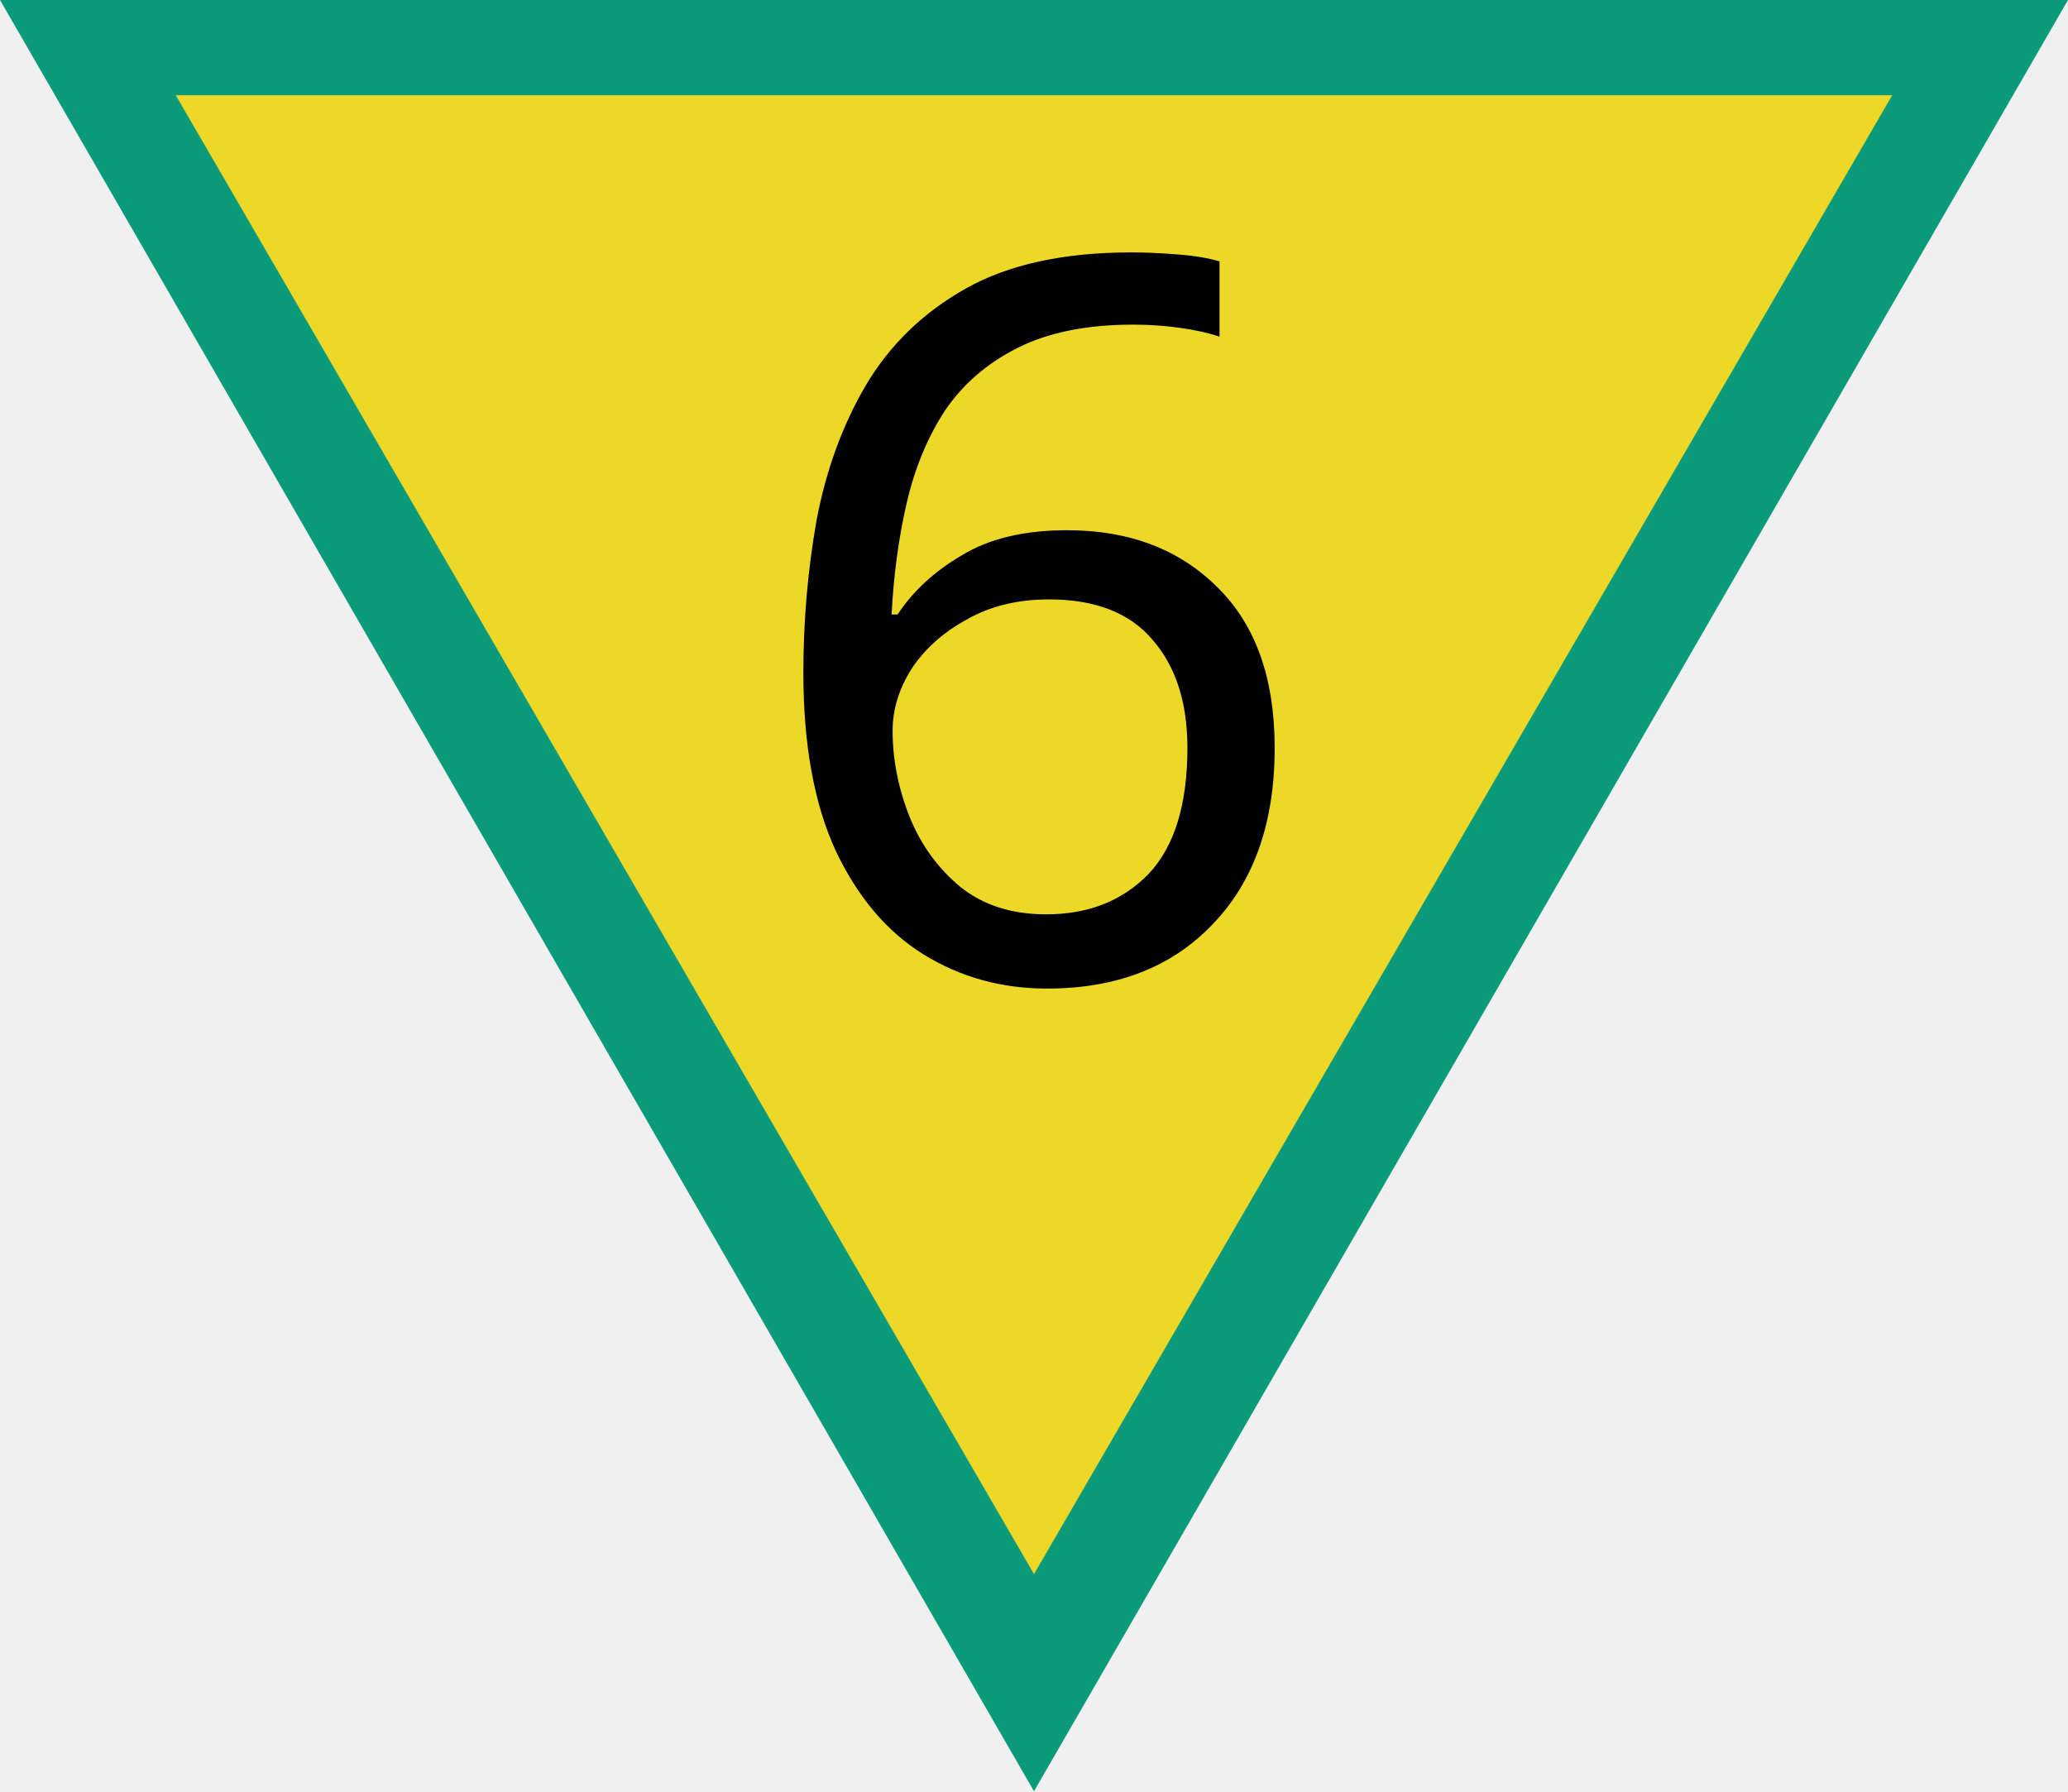
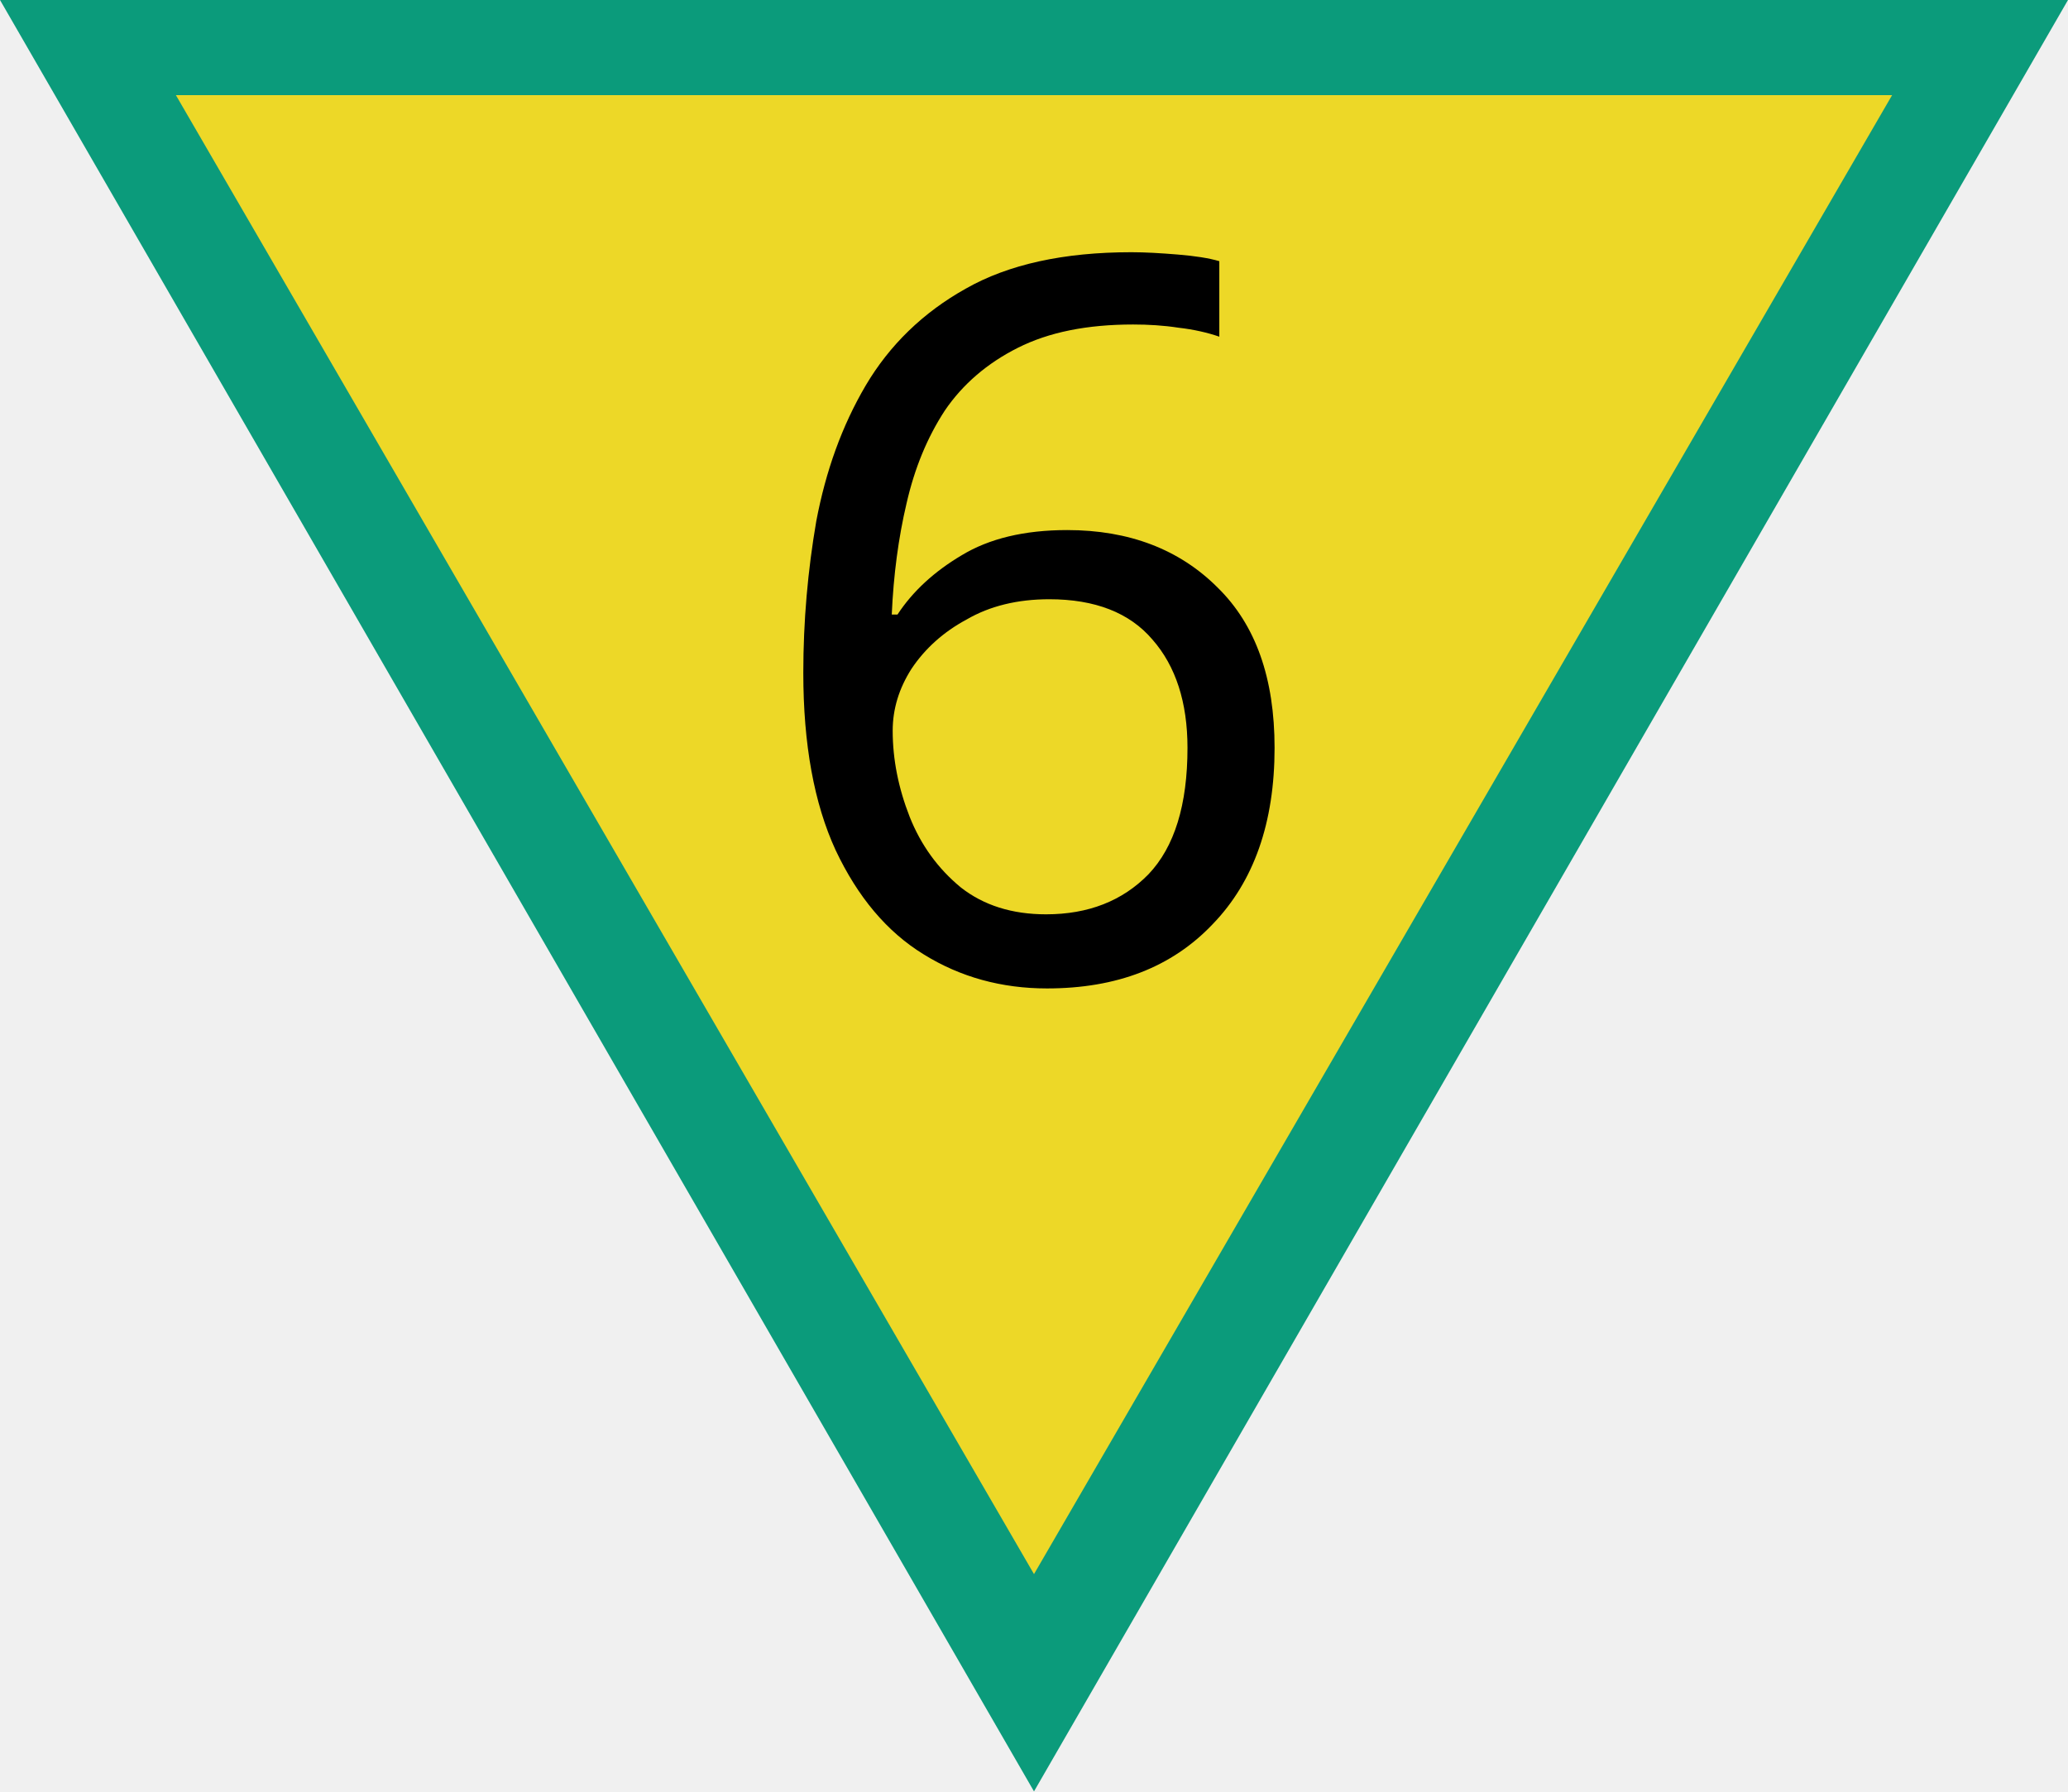
- <svg xmlns="http://www.w3.org/2000/svg" version="1.1" width="200" height="173.21" id="svg9007">
-   <defs id="defs9011" />
-   <path id="Bord" d="M200,0 L0,0 L100,173.21 z" fill="#0b9b7b" />
-   <path id="Fond" d="M 183,9.21 L 17,9.21 L 100,152.21 z" fill="#edd827" />
-   <g aria-label="6" id="text6048" style="font-weight:200;font-size:96.98px;line-height:1.25;font-family:'Cascadia Code';-inkscape-font-specification:'Cascadia Code Ultra-Light';font-variant-ligatures:none;text-align:center;letter-spacing:-10px;word-spacing:0px;text-anchor:middle;fill:#ffffff;stroke-width:7.274">
-     <path d="m 77.695,65.041 q 0,-7.467 1.261,-14.644 1.358,-7.274 4.752,-13.092 3.491,-5.916 9.698,-9.407 6.207,-3.491 16.002,-3.491 2.037,0 4.461,0.194 2.521,0.194 4.073,0.679 v 7.274 q -1.746,-0.582 -3.976,-0.873 -2.134,-0.291 -4.364,-0.291 -6.692,0 -11.153,2.231 -4.461,2.231 -7.08,6.11 -2.521,3.879 -3.685,8.922 -1.164,5.043 -1.455,10.765 h 0.582 q 2.231,-3.394 6.207,-5.722 3.976,-2.425 10.183,-2.425 9.019,0 14.547,5.528 5.528,5.431 5.528,15.517 0,10.862 -6.013,17.069 -5.916,6.207 -16.002,6.207 -6.595,0 -11.929,-3.297 -5.334,-3.297 -8.534,-10.086 -3.103,-6.789 -3.103,-17.166 z m 23.469,23.372 q 6.11,0 9.892,-3.879 3.782,-3.976 3.782,-12.22 0,-6.595 -3.394,-10.474 -3.297,-3.879 -9.989,-3.879 -4.558,0 -7.952,1.94 -3.394,1.843 -5.334,4.752 -1.843,2.909 -1.843,6.013 0,4.17 1.649,8.34 1.649,4.073 4.946,6.789 3.297,2.618 8.243,2.618 z" style="font-weight:normal;font-family:System-ui;-inkscape-font-specification:System-ui;fill:#000000" id="path12983" />
-   </g>
+ <svg xmlns="http://www.w3.org/2000/svg" width="18" height="15.589" viewBox="0 0 18 15.589">
+   <path fill-rule="nonzero" fill="rgb(4.314%, 60.784%, 48.235%)" fill-opacity="1" d="M 18 0 L 0 0 L 9 15.59 Z M 18 0 " />
+   <path fill-rule="nonzero" fill="rgb(92.941%, 84.706%, 15.294%)" fill-opacity="1" d="M 16.469 0.828 L 1.531 0.828 L 9 13.699 Z M 16.469 0.828 " />
+   <path fill-rule="nonzero" fill="rgb(0%, 0%, 0%)" fill-opacity="1" d="M 6.992 5.855 C 6.992 5.406 7.031 4.965 7.105 4.535 C 7.188 4.098 7.328 3.707 7.535 3.355 C 7.742 3.004 8.035 2.719 8.406 2.512 C 8.777 2.301 9.258 2.195 9.848 2.195 C 9.969 2.195 10.102 2.203 10.25 2.215 C 10.398 2.227 10.523 2.246 10.613 2.273 L 10.613 2.93 C 10.512 2.895 10.391 2.867 10.258 2.852 C 10.129 2.832 9.996 2.824 9.863 2.824 C 9.461 2.824 9.129 2.891 8.859 3.027 C 8.594 3.16 8.379 3.344 8.223 3.574 C 8.07 3.809 7.961 4.074 7.891 4.379 C 7.82 4.68 7.777 5.004 7.762 5.348 L 7.812 5.348 C 7.945 5.145 8.133 4.973 8.371 4.832 C 8.609 4.688 8.914 4.613 9.289 4.613 C 9.828 4.613 10.266 4.781 10.598 5.113 C 10.93 5.438 11.094 5.902 11.094 6.508 C 11.094 7.16 10.914 7.672 10.555 8.043 C 10.199 8.418 9.719 8.602 9.113 8.602 C 8.719 8.602 8.359 8.504 8.039 8.305 C 7.719 8.109 7.465 7.805 7.273 7.398 C 7.086 6.992 6.992 6.477 6.992 5.855 Z M 9.105 7.957 C 9.473 7.957 9.77 7.84 9.996 7.609 C 10.223 7.371 10.336 7.004 10.336 6.508 C 10.336 6.113 10.234 5.797 10.031 5.566 C 9.832 5.332 9.531 5.215 9.133 5.215 C 8.859 5.215 8.617 5.273 8.414 5.391 C 8.211 5.5 8.051 5.645 7.934 5.82 C 7.824 5.992 7.77 6.172 7.77 6.359 C 7.77 6.609 7.82 6.859 7.918 7.109 C 8.016 7.355 8.164 7.559 8.363 7.723 C 8.562 7.879 8.809 7.957 9.105 7.957 Z M 9.105 7.957 " />
</svg>
